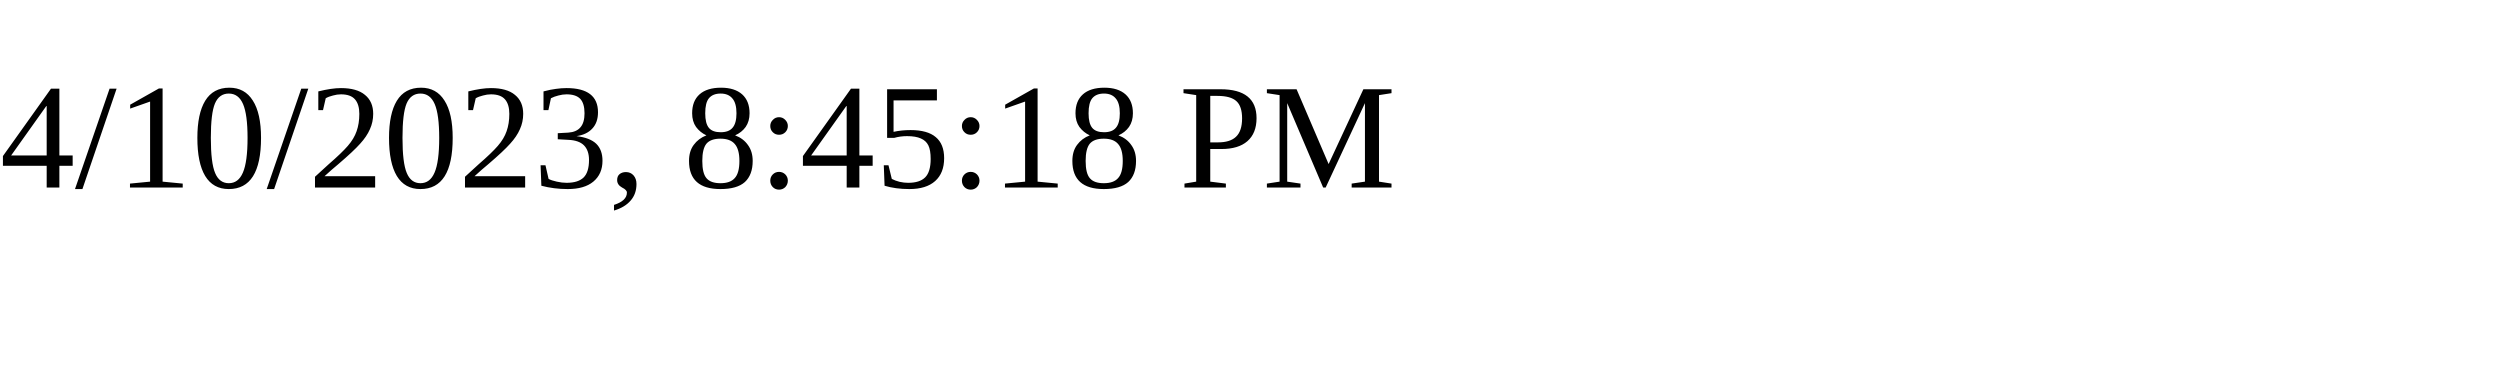
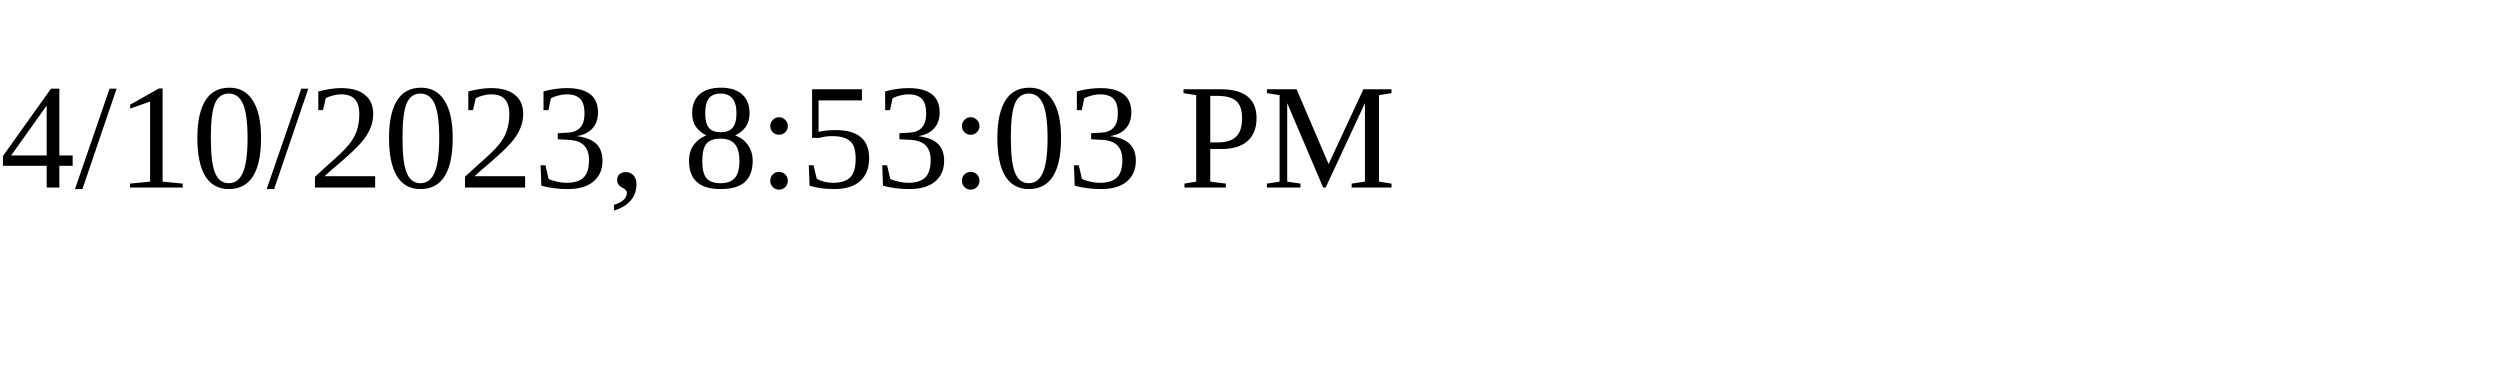
<svg xmlns="http://www.w3.org/2000/svg" height="30" width="200">
-   <text x="0" y="15">4/10/2023, 8:45:18 PM</text>
+   <text x="0" y="15">4/10/2023, 8:53:03 PM</text>
</svg>
